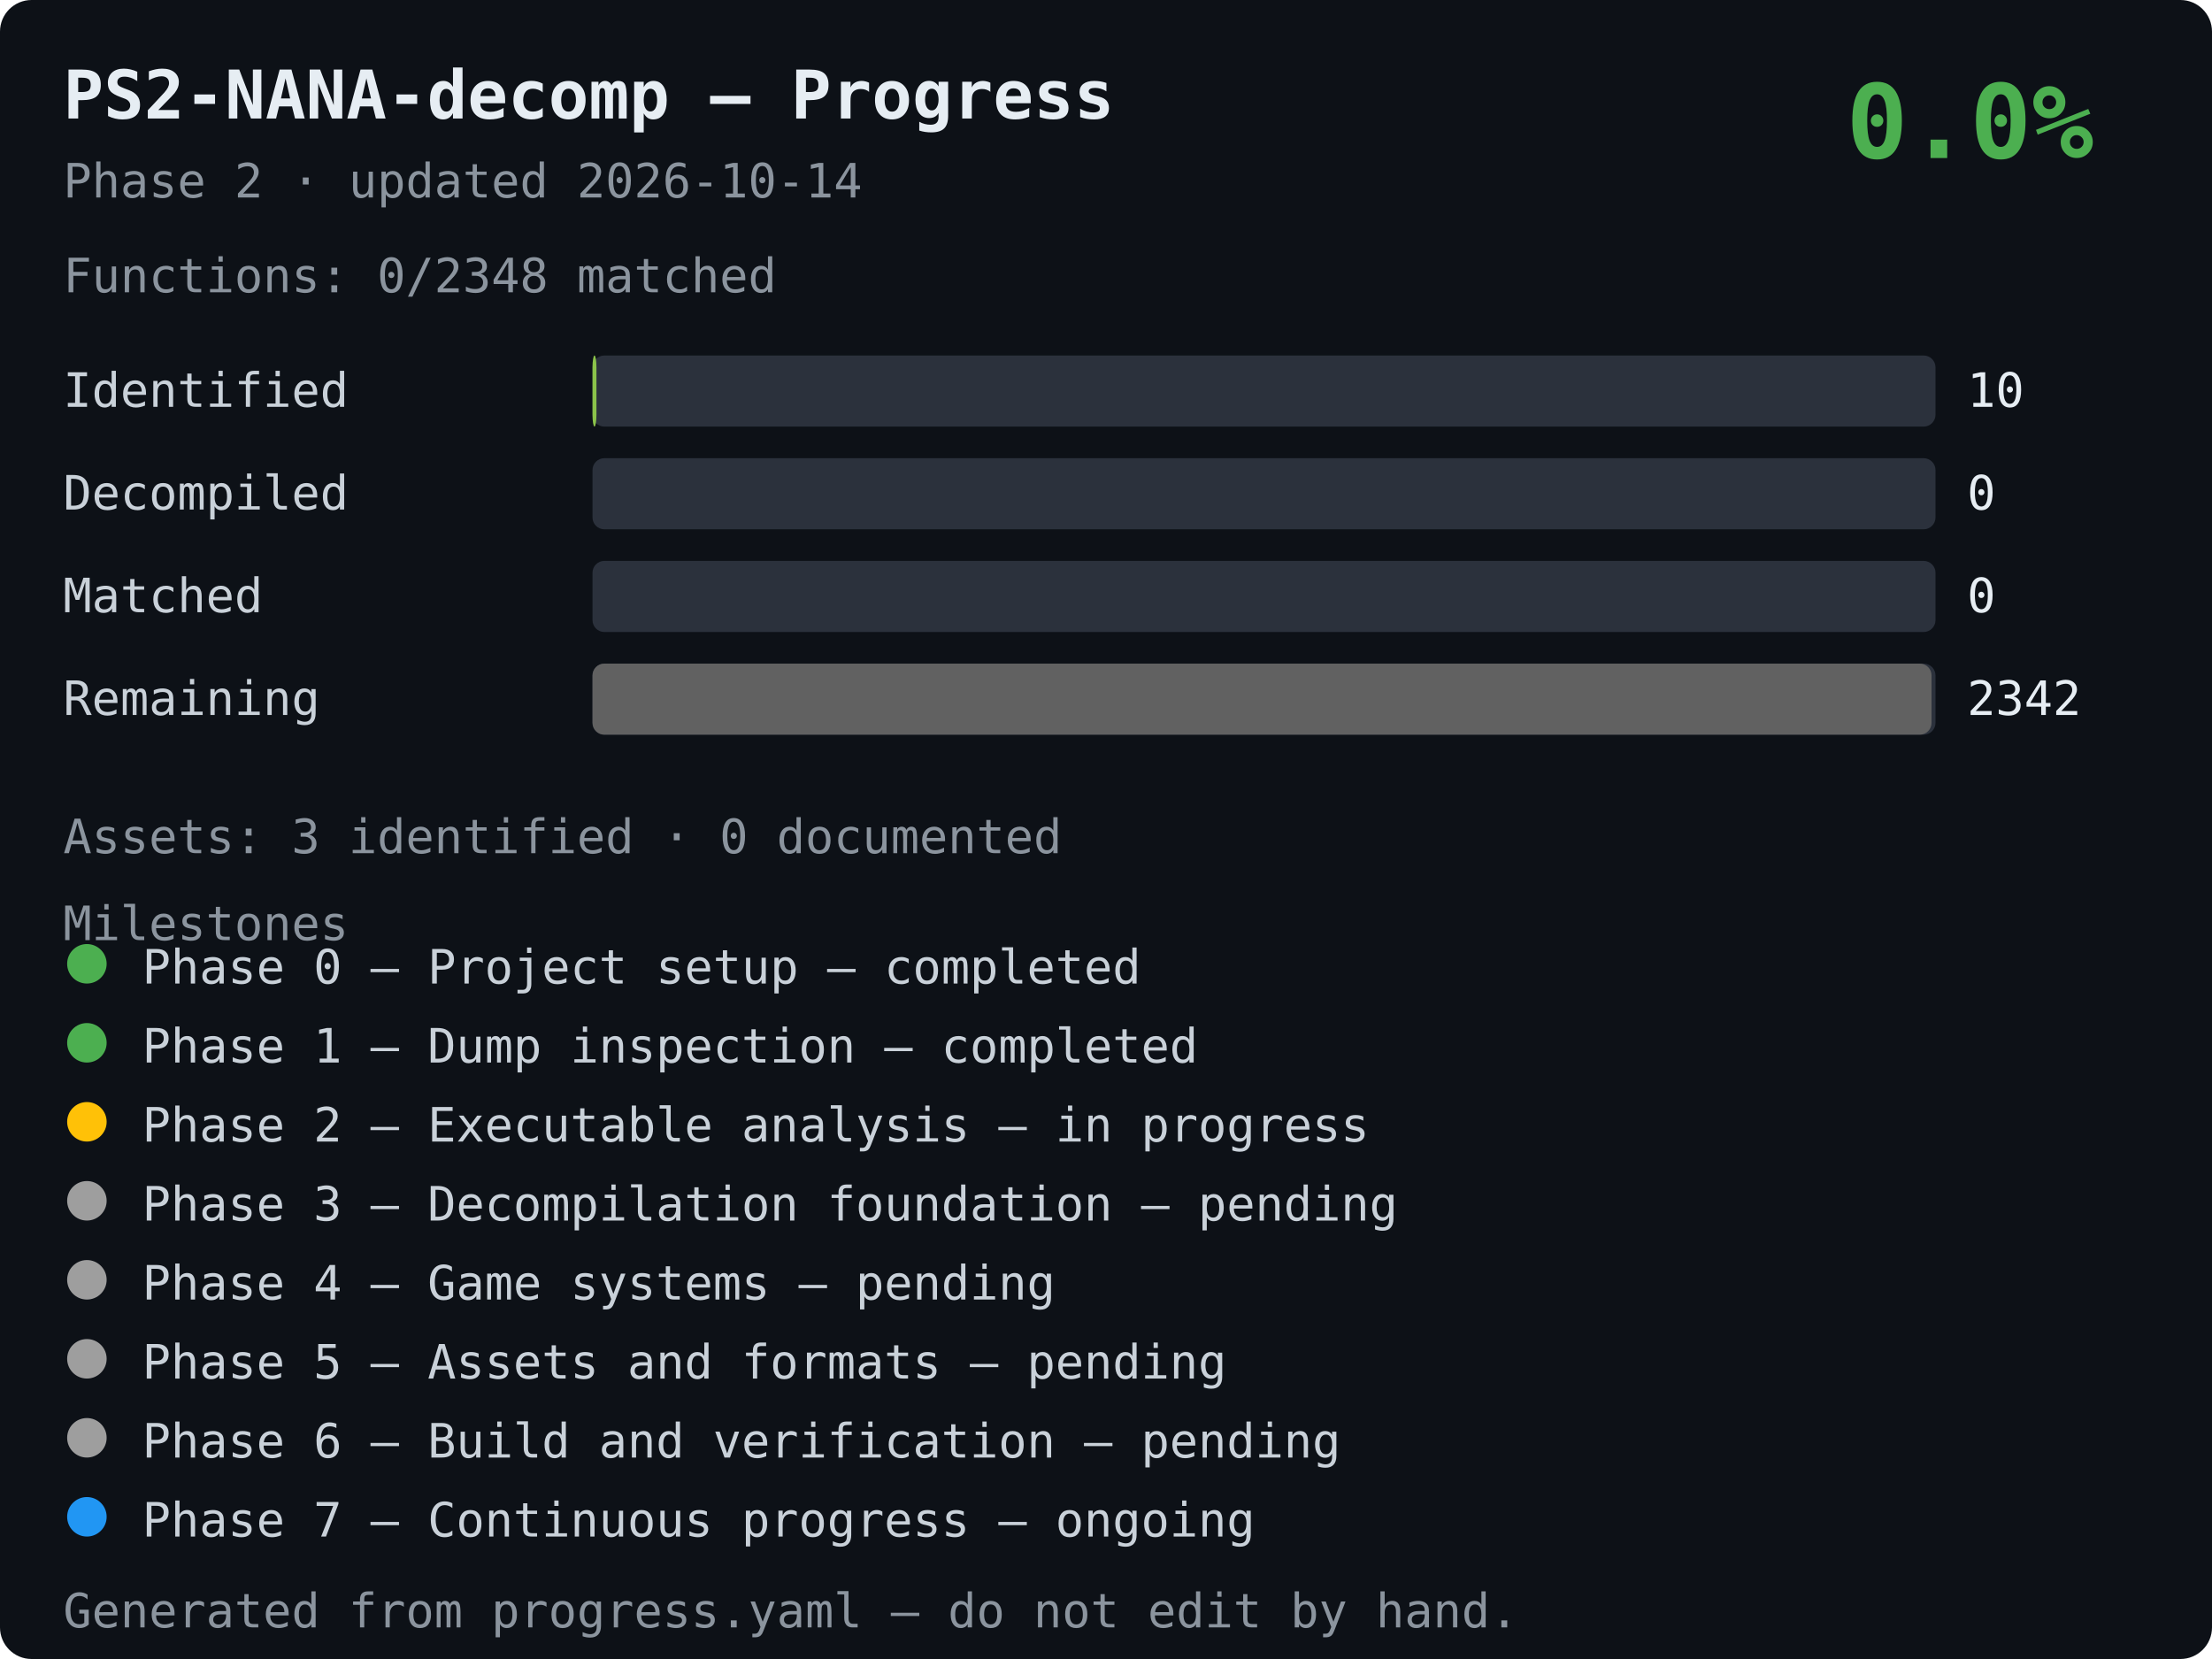
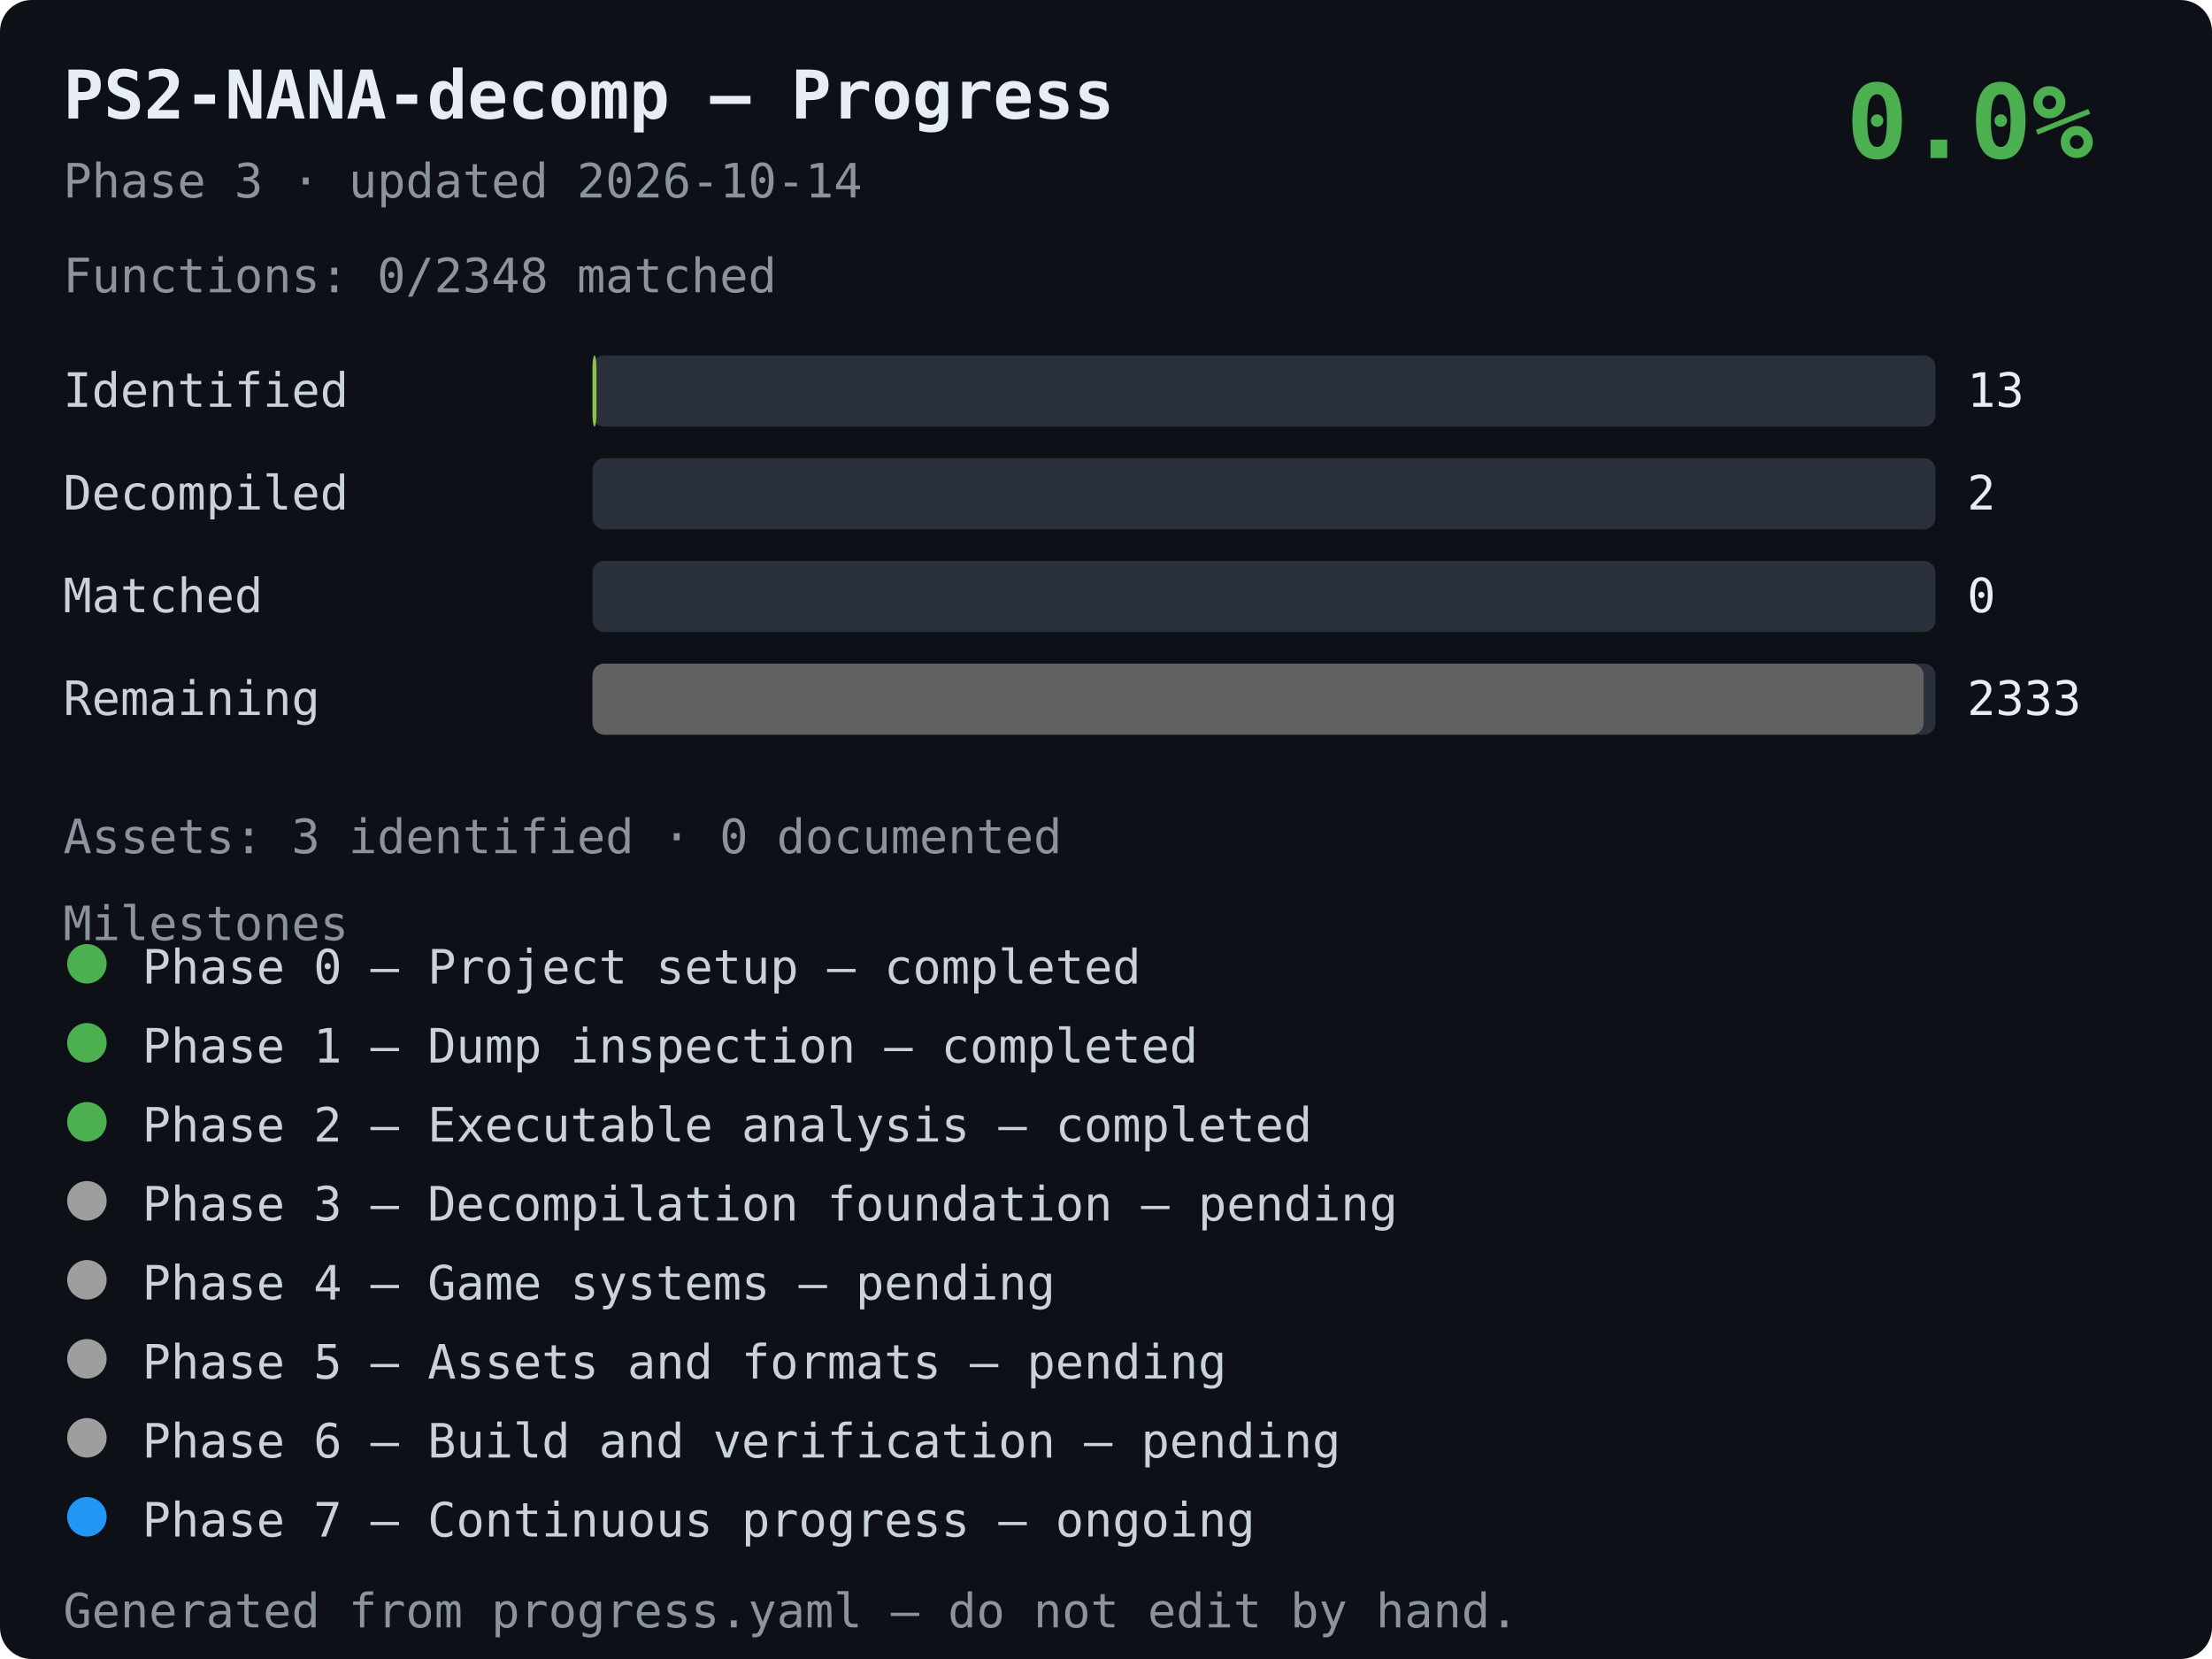
<svg xmlns="http://www.w3.org/2000/svg" width="560" height="420" viewBox="0 0 560 420" font-family="monospace">
  <style>
    .t { font-size: 17px; font-weight: bold; fill: #e6edf3; }
    .s { font-size: 12px; fill: #8b949e; }
    .lbl { font-size: 12px; fill: #c9d1d9; }
    .val { font-size: 12px; fill: #e6edf3; }
    .ms { font-size: 12px; fill: #c9d1d9; }
    .pct { font-size: 26px; font-weight: bold; fill: #4caf50; }
  </style>
  <rect width="100%" height="100%" rx="8" fill="#0d1117" />
  <text x="16" y="30" class="t">PS2-NANA-decomp — Progress</text>
-   <text x="16" y="50" class="s">Phase 2 · updated 2026-10-14</text>
+   <text x="16" y="50" class="s">Phase 3 · updated 2026-10-14</text>
  <text x="530" y="40" text-anchor="end" class="pct">0.0%</text>
  <text x="16" y="74" class="s">Functions: 0/2348 matched</text>
  <text x="16" y="103" class="lbl">Identified</text>
  <rect x="150" y="90" width="340" height="18" rx="3" fill="#2b313c" />
  <rect x="150" y="90" width="1" height="18" rx="3" fill="#8bc34a" />
-   <text x="498" y="103" class="val">10</text>
+   <text x="498" y="103" class="val">13</text>
  <text x="16" y="129" class="lbl">Decompiled</text>
  <rect x="150" y="116" width="340" height="18" rx="3" fill="#2b313c" />
  <rect x="150" y="116" width="0" height="18" rx="3" fill="#2196f3" />
-   <text x="498" y="129" class="val">0</text>
+   <text x="498" y="129" class="val">2</text>
  <text x="16" y="155" class="lbl">Matched</text>
  <rect x="150" y="142" width="340" height="18" rx="3" fill="#2b313c" />
  <rect x="150" y="142" width="0" height="18" rx="3" fill="#4caf50" />
  <text x="498" y="155" class="val">0</text>
  <text x="16" y="181" class="lbl">Remaining</text>
  <rect x="150" y="168" width="340" height="18" rx="3" fill="#2b313c" />
-   <rect x="150" y="168" width="339" height="18" rx="3" fill="#616161" />
-   <text x="498" y="181" class="val">2342</text>
+   <rect x="150" y="168" width="337" height="18" rx="3" fill="#616161" />
+   <text x="498" y="181" class="val">2333</text>
  <text x="16" y="216" class="s">Assets: 3 identified · 0 documented</text>
  <text x="16" y="238" class="s">Milestones</text>
  <circle cx="22" cy="244" r="5" fill="#4caf50" />
  <text x="36" y="249" class="ms">Phase 0 — Project setup — completed</text>
  <circle cx="22" cy="264" r="5" fill="#4caf50" />
  <text x="36" y="269" class="ms">Phase 1 — Dump inspection — completed</text>
-   <circle cx="22" cy="284" r="5" fill="#ffc107" />
-   <text x="36" y="289" class="ms">Phase 2 — Executable analysis — in progress</text>
+   <circle cx="22" cy="284" r="5" fill="#4caf50" />
+   <text x="36" y="289" class="ms">Phase 2 — Executable analysis — completed</text>
  <circle cx="22" cy="304" r="5" fill="#9e9e9e" />
  <text x="36" y="309" class="ms">Phase 3 — Decompilation foundation — pending</text>
  <circle cx="22" cy="324" r="5" fill="#9e9e9e" />
  <text x="36" y="329" class="ms">Phase 4 — Game systems — pending</text>
  <circle cx="22" cy="344" r="5" fill="#9e9e9e" />
  <text x="36" y="349" class="ms">Phase 5 — Assets and formats — pending</text>
  <circle cx="22" cy="364" r="5" fill="#9e9e9e" />
  <text x="36" y="369" class="ms">Phase 6 — Build and verification — pending</text>
  <circle cx="22" cy="384" r="5" fill="#2196f3" />
  <text x="36" y="389" class="ms">Phase 7 — Continuous progress — ongoing</text>
  <text x="16" y="412" class="s">Generated from progress.yaml — do not edit by hand.</text>
</svg>
